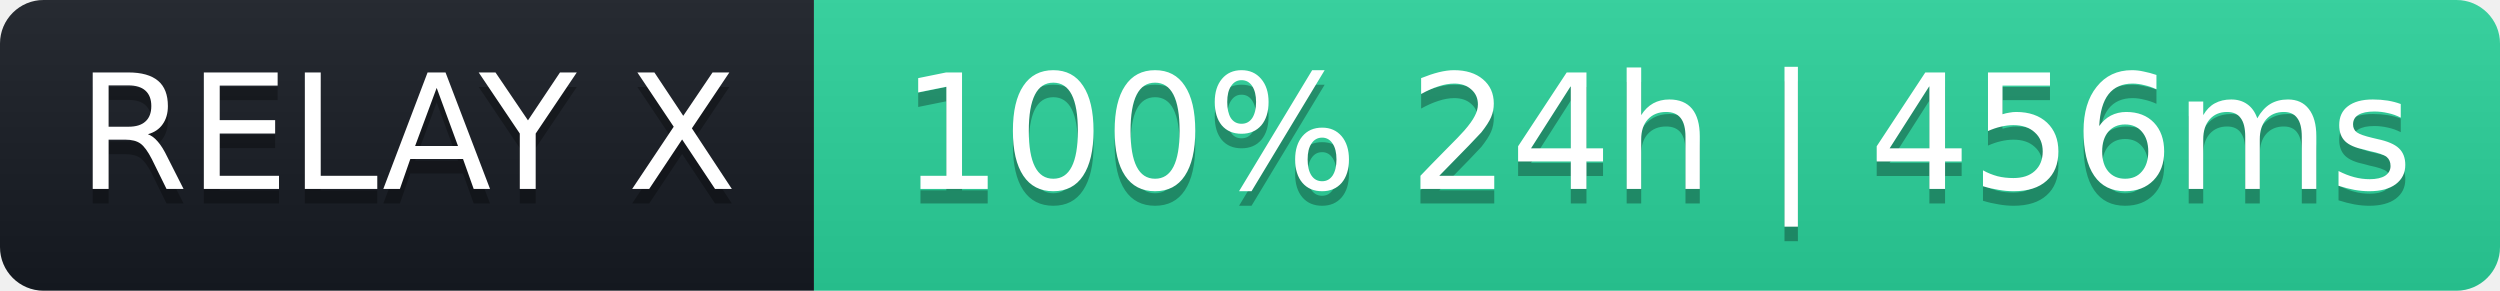
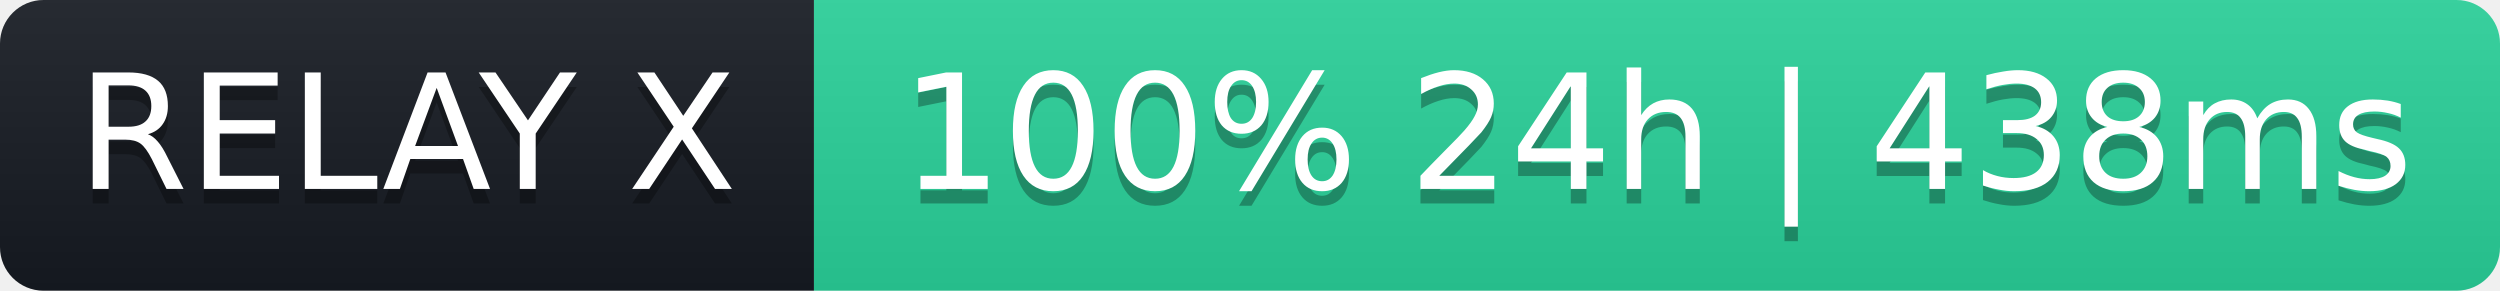
- <svg xmlns="http://www.w3.org/2000/svg" width="172" height="20" role="img" aria-label="RELAY X: 100% 24h | 456ms">
+ <svg xmlns="http://www.w3.org/2000/svg" width="172" height="20" role="img" aria-label="RELAY X: 100% 24h | 438ms">
  <linearGradient id="s" x2="0" y2="100%">
    <stop offset="0" stop-color="#bbb" stop-opacity=".1" />
    <stop offset="1" stop-opacity=".1" />
  </linearGradient>
  <clipPath id="r">
    <rect width="172" height="20" rx="3" fill="#fff" />
  </clipPath>
  <g clip-path="url(#r)">
    <rect width="56" height="20" fill="#161b22" />
    <rect x="56" width="116" height="20" fill="#2ad39b" />
    <rect width="172" height="20" fill="url(#s)" />
  </g>
  <g fill="#fff" text-anchor="middle" font-family="Verdana,Geneva,DejaVu Sans,sans-serif" font-size="11">
    <text x="28" y="14" fill="#000" fill-opacity=".3">RELAY X</text>
    <text x="28" y="13">RELAY X</text>
-     <text x="114" y="14" fill="#000" fill-opacity=".3">100% 24h | 456ms</text>
-     <text x="114" y="13">100% 24h | 456ms</text>
+     <text x="114" y="14" fill="#000" fill-opacity=".3">100% 24h | 438ms</text>
+     <text x="114" y="13">100% 24h | 438ms</text>
  </g>
</svg>
